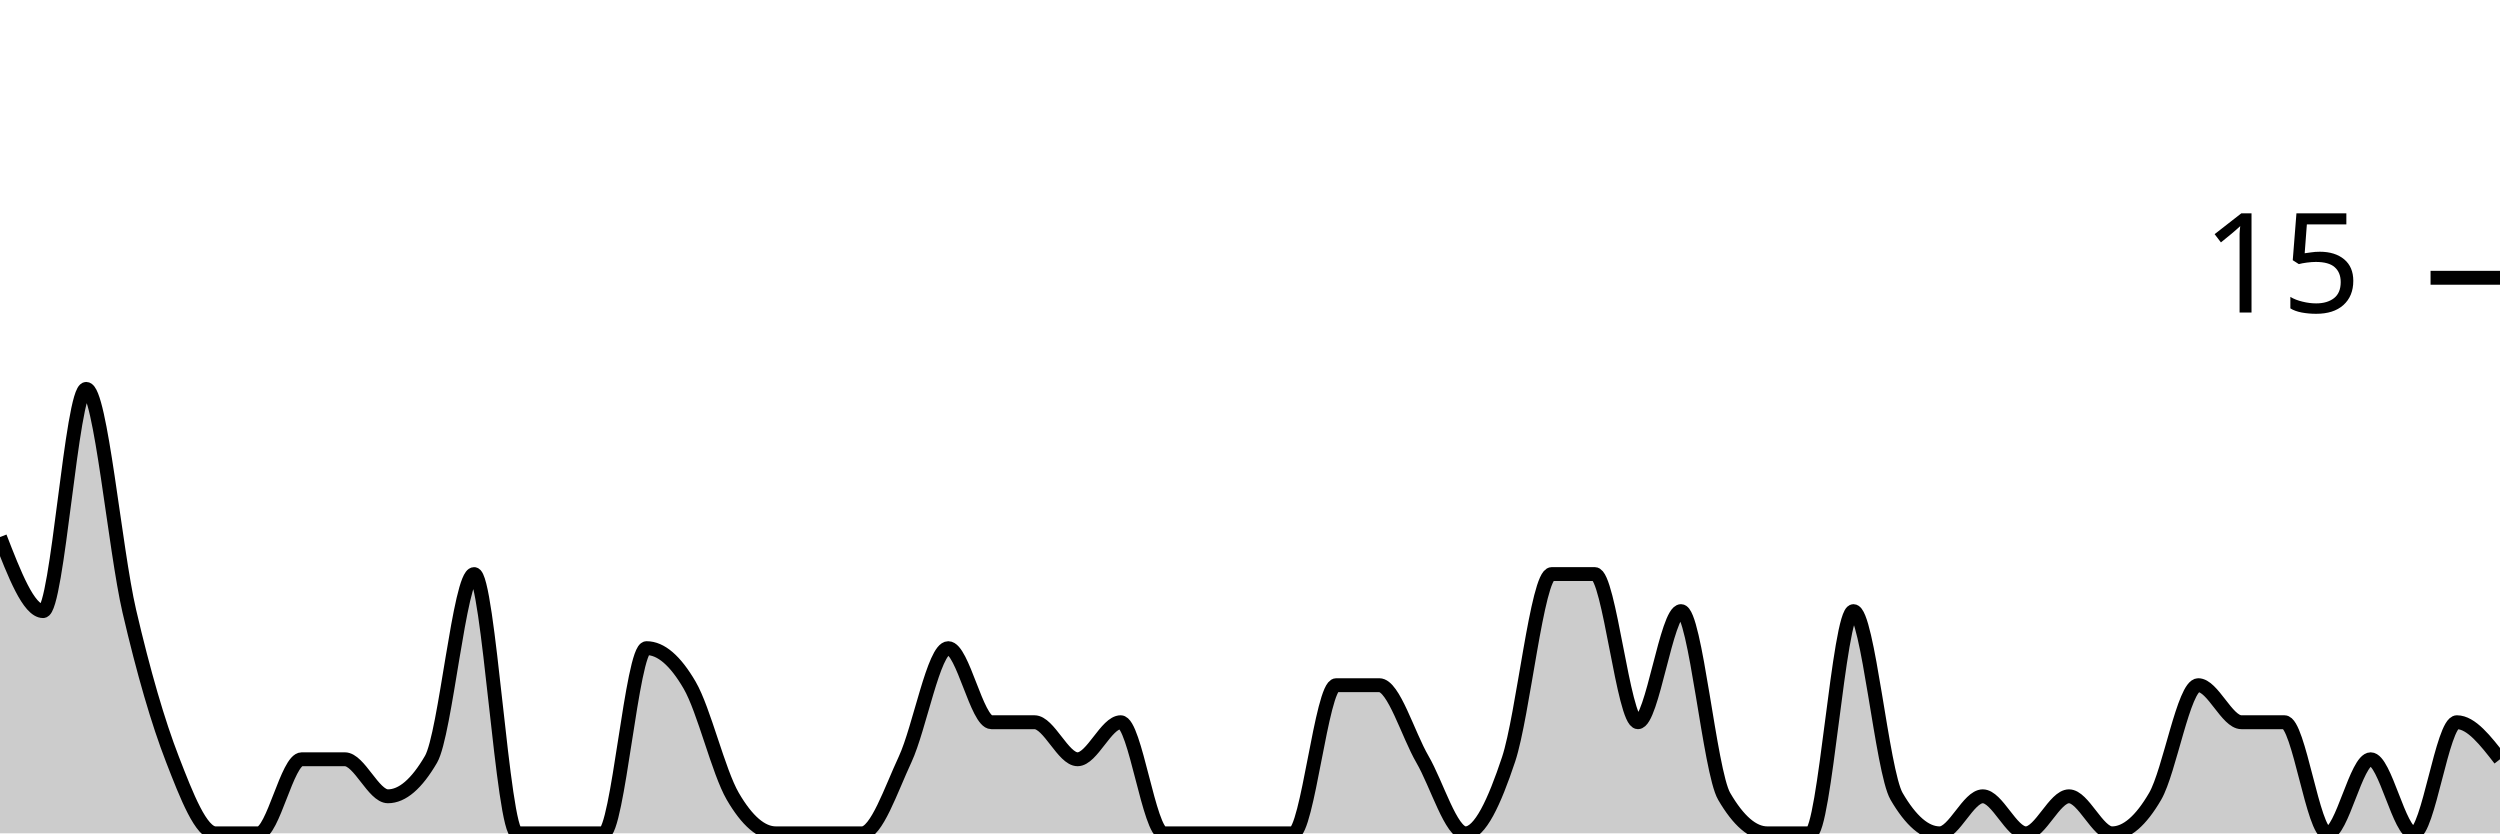
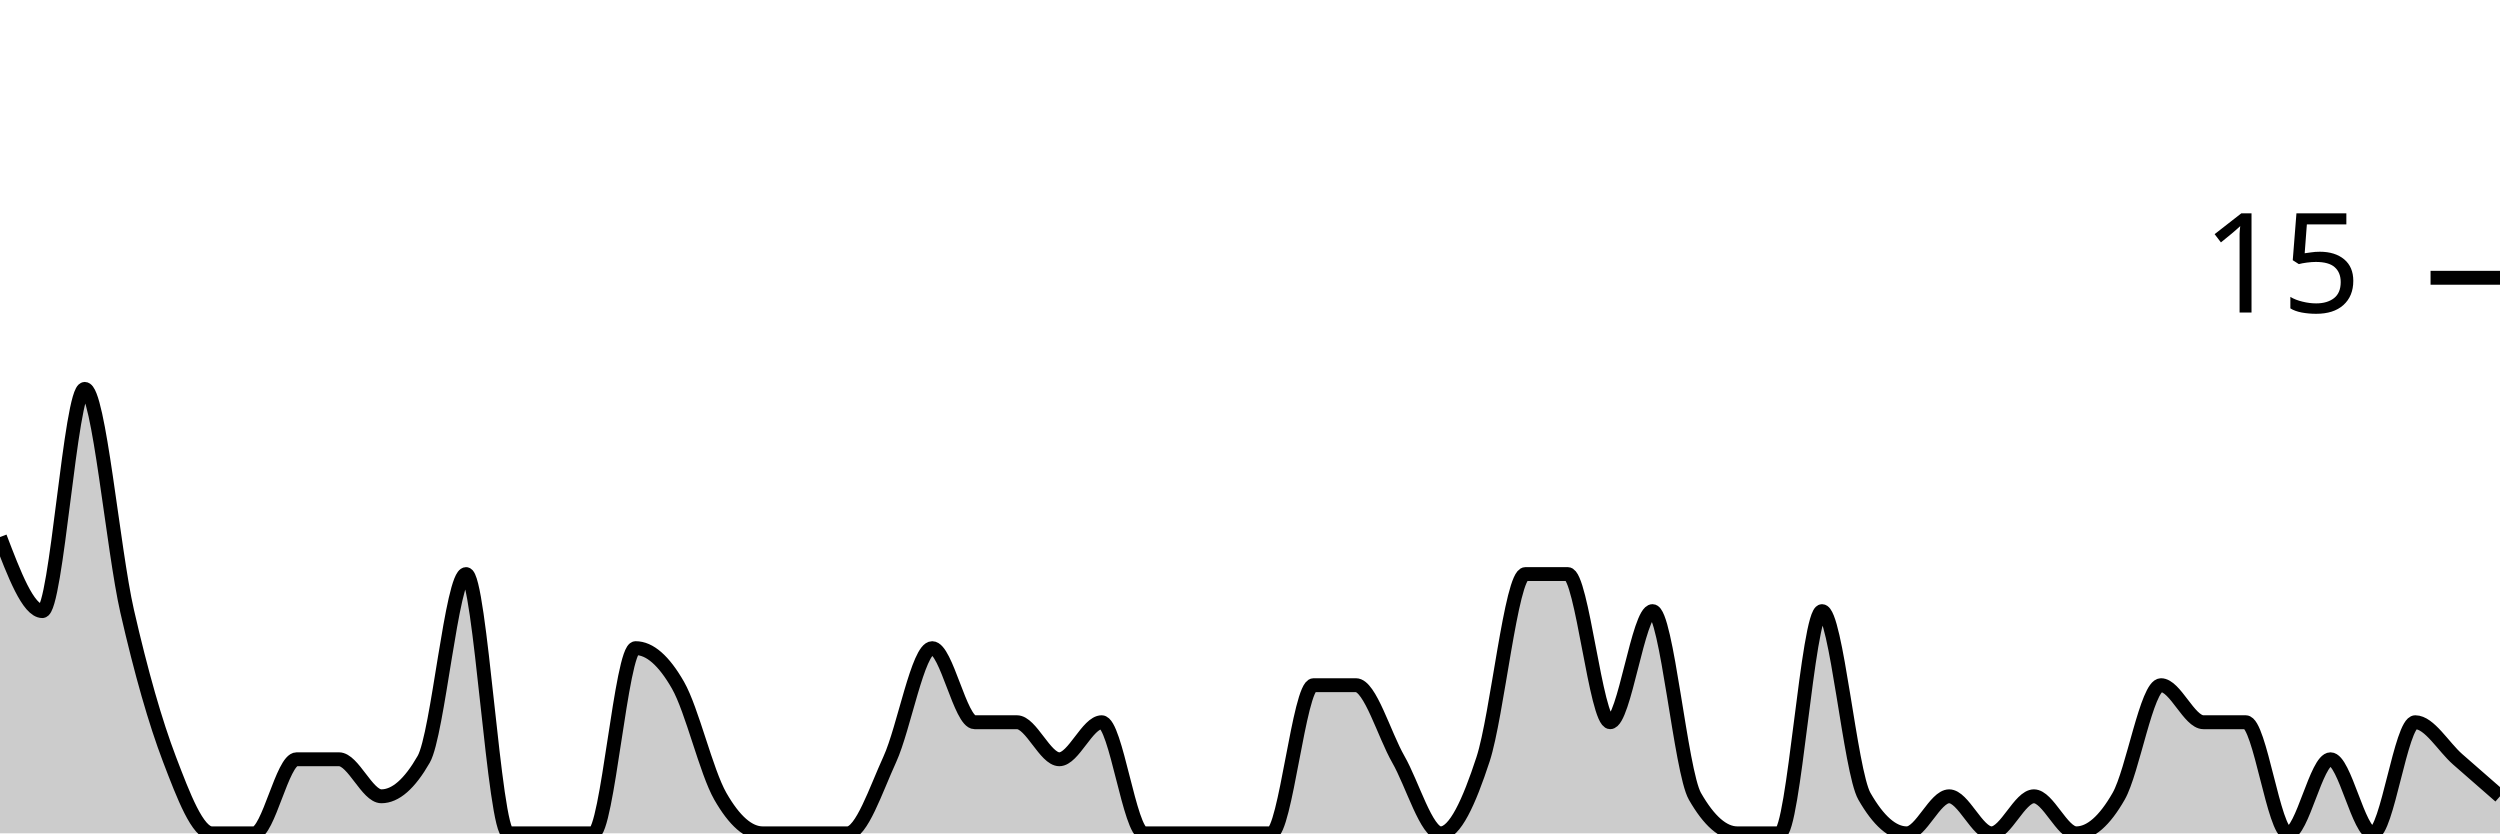
<svg xmlns="http://www.w3.org/2000/svg" viewBox="0 0 180 60">
  <g transform="translate(0,20)">
-     <path class="area" fill="rgba(0, 0, 0, 0.2)" d="M0,18.667C1.034,21.333,2.069,24,3.103,24C4.138,24,5.172,8,6.207,8C7.241,8,8.276,19.556,9.31,24C10.345,28.444,11.379,32,12.414,34.667C13.448,37.333,14.483,40,15.517,40C16.552,40,17.586,40,18.621,40C19.655,40,20.69,34.667,21.724,34.667C22.759,34.667,23.793,34.667,24.828,34.667C25.862,34.667,26.897,37.333,27.931,37.333C28.966,37.333,30,36.444,31.034,34.667C32.069,32.889,33.103,21.333,34.138,21.333C35.172,21.333,36.207,40,37.241,40C38.276,40,39.31,40,40.345,40C41.379,40,42.414,40,43.448,40C44.483,40,45.517,26.667,46.552,26.667C47.586,26.667,48.621,27.556,49.655,29.333C50.69,31.111,51.724,35.556,52.759,37.333C53.793,39.111,54.828,40,55.862,40C56.897,40,57.931,40,58.966,40C60,40,61.034,40,62.069,40C63.103,40,64.138,36.889,65.172,34.667C66.207,32.444,67.241,26.667,68.276,26.667C69.31,26.667,70.345,32,71.379,32C72.414,32,73.448,32,74.483,32C75.517,32,76.552,34.667,77.586,34.667C78.621,34.667,79.655,32,80.69,32C81.724,32,82.759,40,83.793,40C84.828,40,85.862,40,86.897,40C87.931,40,88.966,40,90,40C91.034,40,92.069,40,93.103,40C94.138,40,95.172,29.333,96.207,29.333C97.241,29.333,98.276,29.333,99.31,29.333C100.345,29.333,101.379,32.889,102.414,34.667C103.448,36.444,104.483,40,105.517,40C106.552,40,107.586,37.778,108.621,34.667C109.655,31.556,110.69,21.333,111.724,21.333C112.759,21.333,113.793,21.333,114.828,21.333C115.862,21.333,116.897,32,117.931,32C118.966,32,120,24,121.034,24C122.069,24,123.103,35.556,124.138,37.333C125.172,39.111,126.207,40,127.241,40C128.276,40,129.31,40,130.345,40C131.379,40,132.414,24,133.448,24C134.483,24,135.517,35.556,136.552,37.333C137.586,39.111,138.621,40,139.655,40C140.69,40,141.724,37.333,142.759,37.333C143.793,37.333,144.828,40,145.862,40C146.897,40,147.931,37.333,148.966,37.333C150,37.333,151.034,40,152.069,40C153.103,40,154.138,39.111,155.172,37.333C156.207,35.556,157.241,29.333,158.276,29.333C159.31,29.333,160.345,32,161.379,32C162.414,32,163.448,32,164.483,32C165.517,32,166.552,40,167.586,40C168.621,40,169.655,34.667,170.69,34.667C171.724,34.667,172.759,40,173.793,40C174.828,40,175.862,32,176.897,32C177.931,32,178.966,33.333,180,34.667L180,40C178.966,40,177.931,40,176.897,40C175.862,40,174.828,40,173.793,40C172.759,40,171.724,40,170.69,40C169.655,40,168.621,40,167.586,40C166.552,40,165.517,40,164.483,40C163.448,40,162.414,40,161.379,40C160.345,40,159.31,40,158.276,40C157.241,40,156.207,40,155.172,40C154.138,40,153.103,40,152.069,40C151.034,40,150,40,148.966,40C147.931,40,146.897,40,145.862,40C144.828,40,143.793,40,142.759,40C141.724,40,140.69,40,139.655,40C138.621,40,137.586,40,136.552,40C135.517,40,134.483,40,133.448,40C132.414,40,131.379,40,130.345,40C129.31,40,128.276,40,127.241,40C126.207,40,125.172,40,124.138,40C123.103,40,122.069,40,121.034,40C120,40,118.966,40,117.931,40C116.897,40,115.862,40,114.828,40C113.793,40,112.759,40,111.724,40C110.69,40,109.655,40,108.621,40C107.586,40,106.552,40,105.517,40C104.483,40,103.448,40,102.414,40C101.379,40,100.345,40,99.31,40C98.276,40,97.241,40,96.207,40C95.172,40,94.138,40,93.103,40C92.069,40,91.034,40,90,40C88.966,40,87.931,40,86.897,40C85.862,40,84.828,40,83.793,40C82.759,40,81.724,40,80.69,40C79.655,40,78.621,40,77.586,40C76.552,40,75.517,40,74.483,40C73.448,40,72.414,40,71.379,40C70.345,40,69.31,40,68.276,40C67.241,40,66.207,40,65.172,40C64.138,40,63.103,40,62.069,40C61.034,40,60,40,58.966,40C57.931,40,56.897,40,55.862,40C54.828,40,53.793,40,52.759,40C51.724,40,50.69,40,49.655,40C48.621,40,47.586,40,46.552,40C45.517,40,44.483,40,43.448,40C42.414,40,41.379,40,40.345,40C39.31,40,38.276,40,37.241,40C36.207,40,35.172,40,34.138,40C33.103,40,32.069,40,31.034,40C30,40,28.966,40,27.931,40C26.897,40,25.862,40,24.828,40C23.793,40,22.759,40,21.724,40C20.69,40,19.655,40,18.621,40C17.586,40,16.552,40,15.517,40C14.483,40,13.448,40,12.414,40C11.379,40,10.345,40,9.31,40C8.276,40,7.241,40,6.207,40C5.172,40,4.138,40,3.103,40C2.069,40,1.034,40,0,40Z" />
-     <path class="line" stroke="black" fill="none" d="M0,18.667C1.034,21.333,2.069,24,3.103,24C4.138,24,5.172,8,6.207,8C7.241,8,8.276,19.556,9.31,24C10.345,28.444,11.379,32,12.414,34.667C13.448,37.333,14.483,40,15.517,40C16.552,40,17.586,40,18.621,40C19.655,40,20.69,34.667,21.724,34.667C22.759,34.667,23.793,34.667,24.828,34.667C25.862,34.667,26.897,37.333,27.931,37.333C28.966,37.333,30,36.444,31.034,34.667C32.069,32.889,33.103,21.333,34.138,21.333C35.172,21.333,36.207,40,37.241,40C38.276,40,39.31,40,40.345,40C41.379,40,42.414,40,43.448,40C44.483,40,45.517,26.667,46.552,26.667C47.586,26.667,48.621,27.556,49.655,29.333C50.69,31.111,51.724,35.556,52.759,37.333C53.793,39.111,54.828,40,55.862,40C56.897,40,57.931,40,58.966,40C60,40,61.034,40,62.069,40C63.103,40,64.138,36.889,65.172,34.667C66.207,32.444,67.241,26.667,68.276,26.667C69.31,26.667,70.345,32,71.379,32C72.414,32,73.448,32,74.483,32C75.517,32,76.552,34.667,77.586,34.667C78.621,34.667,79.655,32,80.69,32C81.724,32,82.759,40,83.793,40C84.828,40,85.862,40,86.897,40C87.931,40,88.966,40,90,40C91.034,40,92.069,40,93.103,40C94.138,40,95.172,29.333,96.207,29.333C97.241,29.333,98.276,29.333,99.31,29.333C100.345,29.333,101.379,32.889,102.414,34.667C103.448,36.444,104.483,40,105.517,40C106.552,40,107.586,37.778,108.621,34.667C109.655,31.556,110.69,21.333,111.724,21.333C112.759,21.333,113.793,21.333,114.828,21.333C115.862,21.333,116.897,32,117.931,32C118.966,32,120,24,121.034,24C122.069,24,123.103,35.556,124.138,37.333C125.172,39.111,126.207,40,127.241,40C128.276,40,129.31,40,130.345,40C131.379,40,132.414,24,133.448,24C134.483,24,135.517,35.556,136.552,37.333C137.586,39.111,138.621,40,139.655,40C140.69,40,141.724,37.333,142.759,37.333C143.793,37.333,144.828,40,145.862,40C146.897,40,147.931,37.333,148.966,37.333C150,37.333,151.034,40,152.069,40C153.103,40,154.138,39.111,155.172,37.333C156.207,35.556,157.241,29.333,158.276,29.333C159.31,29.333,160.345,32,161.379,32C162.414,32,163.448,32,164.483,32C165.517,32,166.552,40,167.586,40C168.621,40,169.655,34.667,170.69,34.667C171.724,34.667,172.759,40,173.793,40C174.828,40,175.862,32,176.897,32C177.931,32,178.966,33.333,180,34.667" />
+     <path class="area" fill="rgba(0, 0, 0, 0.2)" d="M0,18.667C1.017,21.333,2.034,24,3.051,24C4.068,24,5.085,8,6.102,8C7.119,8,8.136,19.556,9.153,24C10.169,28.444,11.186,32,12.203,34.667C13.22,37.333,14.237,40,15.254,40C16.271,40,17.288,40,18.305,40C19.322,40,20.339,34.667,21.356,34.667C22.373,34.667,23.39,34.667,24.407,34.667C25.424,34.667,26.441,37.333,27.458,37.333C28.475,37.333,29.492,36.444,30.508,34.667C31.525,32.889,32.542,21.333,33.559,21.333C34.576,21.333,35.593,40,36.61,40C37.627,40,38.644,40,39.661,40C40.678,40,41.695,40,42.712,40C43.729,40,44.746,26.667,45.763,26.667C46.78,26.667,47.797,27.556,48.814,29.333C49.831,31.111,50.847,35.556,51.864,37.333C52.881,39.111,53.898,40,54.915,40C55.932,40,56.949,40,57.966,40C58.983,40,60,40,61.017,40C62.034,40,63.051,36.889,64.068,34.667C65.085,32.444,66.102,26.667,67.119,26.667C68.136,26.667,69.153,32,70.169,32C71.186,32,72.203,32,73.22,32C74.237,32,75.254,34.667,76.271,34.667C77.288,34.667,78.305,32,79.322,32C80.339,32,81.356,40,82.373,40C83.39,40,84.407,40,85.424,40C86.441,40,87.458,40,88.475,40C89.492,40,90.508,40,91.525,40C92.542,40,93.559,29.333,94.576,29.333C95.593,29.333,96.61,29.333,97.627,29.333C98.644,29.333,99.661,32.889,100.678,34.667C101.695,36.444,102.712,40,103.729,40C104.746,40,105.763,37.778,106.78,34.667C107.797,31.556,108.814,21.333,109.831,21.333C110.847,21.333,111.864,21.333,112.881,21.333C113.898,21.333,114.915,32,115.932,32C116.949,32,117.966,24,118.983,24C120,24,121.017,35.556,122.034,37.333C123.051,39.111,124.068,40,125.085,40C126.102,40,127.119,40,128.136,40C129.153,40,130.169,24,131.186,24C132.203,24,133.22,35.556,134.237,37.333C135.254,39.111,136.271,40,137.288,40C138.305,40,139.322,37.333,140.339,37.333C141.356,37.333,142.373,40,143.39,40C144.407,40,145.424,37.333,146.441,37.333C147.458,37.333,148.475,40,149.492,40C150.508,40,151.525,39.111,152.542,37.333C153.559,35.556,154.576,29.333,155.593,29.333C156.61,29.333,157.627,32,158.644,32C159.661,32,160.678,32,161.695,32C162.712,32,163.729,40,164.746,40C165.763,40,166.78,34.667,167.797,34.667C168.814,34.667,169.831,40,170.847,40C171.864,40,172.881,32,173.898,32C174.915,32,175.932,33.778,176.949,34.667C177.966,35.556,178.983,36.444,180,37.333L180,40C178.983,40,177.966,40,176.949,40C175.932,40,174.915,40,173.898,40C172.881,40,171.864,40,170.847,40C169.831,40,168.814,40,167.797,40C166.78,40,165.763,40,164.746,40C163.729,40,162.712,40,161.695,40C160.678,40,159.661,40,158.644,40C157.627,40,156.61,40,155.593,40C154.576,40,153.559,40,152.542,40C151.525,40,150.508,40,149.492,40C148.475,40,147.458,40,146.441,40C145.424,40,144.407,40,143.39,40C142.373,40,141.356,40,140.339,40C139.322,40,138.305,40,137.288,40C136.271,40,135.254,40,134.237,40C133.22,40,132.203,40,131.186,40C130.169,40,129.153,40,128.136,40C127.119,40,126.102,40,125.085,40C124.068,40,123.051,40,122.034,40C121.017,40,120,40,118.983,40C117.966,40,116.949,40,115.932,40C114.915,40,113.898,40,112.881,40C111.864,40,110.847,40,109.831,40C108.814,40,107.797,40,106.78,40C105.763,40,104.746,40,103.729,40C102.712,40,101.695,40,100.678,40C99.661,40,98.644,40,97.627,40C96.61,40,95.593,40,94.576,40C93.559,40,92.542,40,91.525,40C90.508,40,89.492,40,88.475,40C87.458,40,86.441,40,85.424,40C84.407,40,83.39,40,82.373,40C81.356,40,80.339,40,79.322,40C78.305,40,77.288,40,76.271,40C75.254,40,74.237,40,73.22,40C72.203,40,71.186,40,70.169,40C69.153,40,68.136,40,67.119,40C66.102,40,65.085,40,64.068,40C63.051,40,62.034,40,61.017,40C60,40,58.983,40,57.966,40C56.949,40,55.932,40,54.915,40C53.898,40,52.881,40,51.864,40C50.847,40,49.831,40,48.814,40C47.797,40,46.78,40,45.763,40C44.746,40,43.729,40,42.712,40C41.695,40,40.678,40,39.661,40C38.644,40,37.627,40,36.61,40C35.593,40,34.576,40,33.559,40C32.542,40,31.525,40,30.508,40C29.492,40,28.475,40,27.458,40C26.441,40,25.424,40,24.407,40C23.39,40,22.373,40,21.356,40C20.339,40,19.322,40,18.305,40C17.288,40,16.271,40,15.254,40C14.237,40,13.22,40,12.203,40C11.186,40,10.169,40,9.153,40C8.136,40,7.119,40,6.102,40C5.085,40,4.068,40,3.051,40C2.034,40,1.017,40,0,40Z" />
+     <path class="line" stroke="black" fill="none" d="M0,18.667C1.017,21.333,2.034,24,3.051,24C4.068,24,5.085,8,6.102,8C7.119,8,8.136,19.556,9.153,24C10.169,28.444,11.186,32,12.203,34.667C13.22,37.333,14.237,40,15.254,40C16.271,40,17.288,40,18.305,40C19.322,40,20.339,34.667,21.356,34.667C22.373,34.667,23.39,34.667,24.407,34.667C25.424,34.667,26.441,37.333,27.458,37.333C28.475,37.333,29.492,36.444,30.508,34.667C31.525,32.889,32.542,21.333,33.559,21.333C34.576,21.333,35.593,40,36.61,40C37.627,40,38.644,40,39.661,40C40.678,40,41.695,40,42.712,40C43.729,40,44.746,26.667,45.763,26.667C46.78,26.667,47.797,27.556,48.814,29.333C49.831,31.111,50.847,35.556,51.864,37.333C52.881,39.111,53.898,40,54.915,40C55.932,40,56.949,40,57.966,40C58.983,40,60,40,61.017,40C62.034,40,63.051,36.889,64.068,34.667C65.085,32.444,66.102,26.667,67.119,26.667C68.136,26.667,69.153,32,70.169,32C71.186,32,72.203,32,73.22,32C74.237,32,75.254,34.667,76.271,34.667C77.288,34.667,78.305,32,79.322,32C80.339,32,81.356,40,82.373,40C83.39,40,84.407,40,85.424,40C86.441,40,87.458,40,88.475,40C89.492,40,90.508,40,91.525,40C92.542,40,93.559,29.333,94.576,29.333C95.593,29.333,96.61,29.333,97.627,29.333C98.644,29.333,99.661,32.889,100.678,34.667C101.695,36.444,102.712,40,103.729,40C104.746,40,105.763,37.778,106.78,34.667C107.797,31.556,108.814,21.333,109.831,21.333C110.847,21.333,111.864,21.333,112.881,21.333C113.898,21.333,114.915,32,115.932,32C116.949,32,117.966,24,118.983,24C120,24,121.017,35.556,122.034,37.333C123.051,39.111,124.068,40,125.085,40C126.102,40,127.119,40,128.136,40C129.153,40,130.169,24,131.186,24C132.203,24,133.22,35.556,134.237,37.333C135.254,39.111,136.271,40,137.288,40C138.305,40,139.322,37.333,140.339,37.333C141.356,37.333,142.373,40,143.39,40C144.407,40,145.424,37.333,146.441,37.333C147.458,37.333,148.475,40,149.492,40C150.508,40,151.525,39.111,152.542,37.333C153.559,35.556,154.576,29.333,155.593,29.333C156.61,29.333,157.627,32,158.644,32C159.661,32,160.678,32,161.695,32C162.712,32,163.729,40,164.746,40C165.763,40,166.78,34.667,167.797,34.667C168.814,34.667,169.831,40,170.847,40C171.864,40,172.881,32,173.898,32C174.915,32,175.932,33.778,176.949,34.667C177.966,35.556,178.983,36.444,180,37.333" />
    <path class="axis-ceiling" stroke-width="1" stroke="black" fill="none" d="M175,0L180,0" />
    <text class="axis-ceiling-label" font-family="sans-serif" text-anchor="end" font-size="10px" x="170" y="2.5">15</text>
  </g>
</svg>
